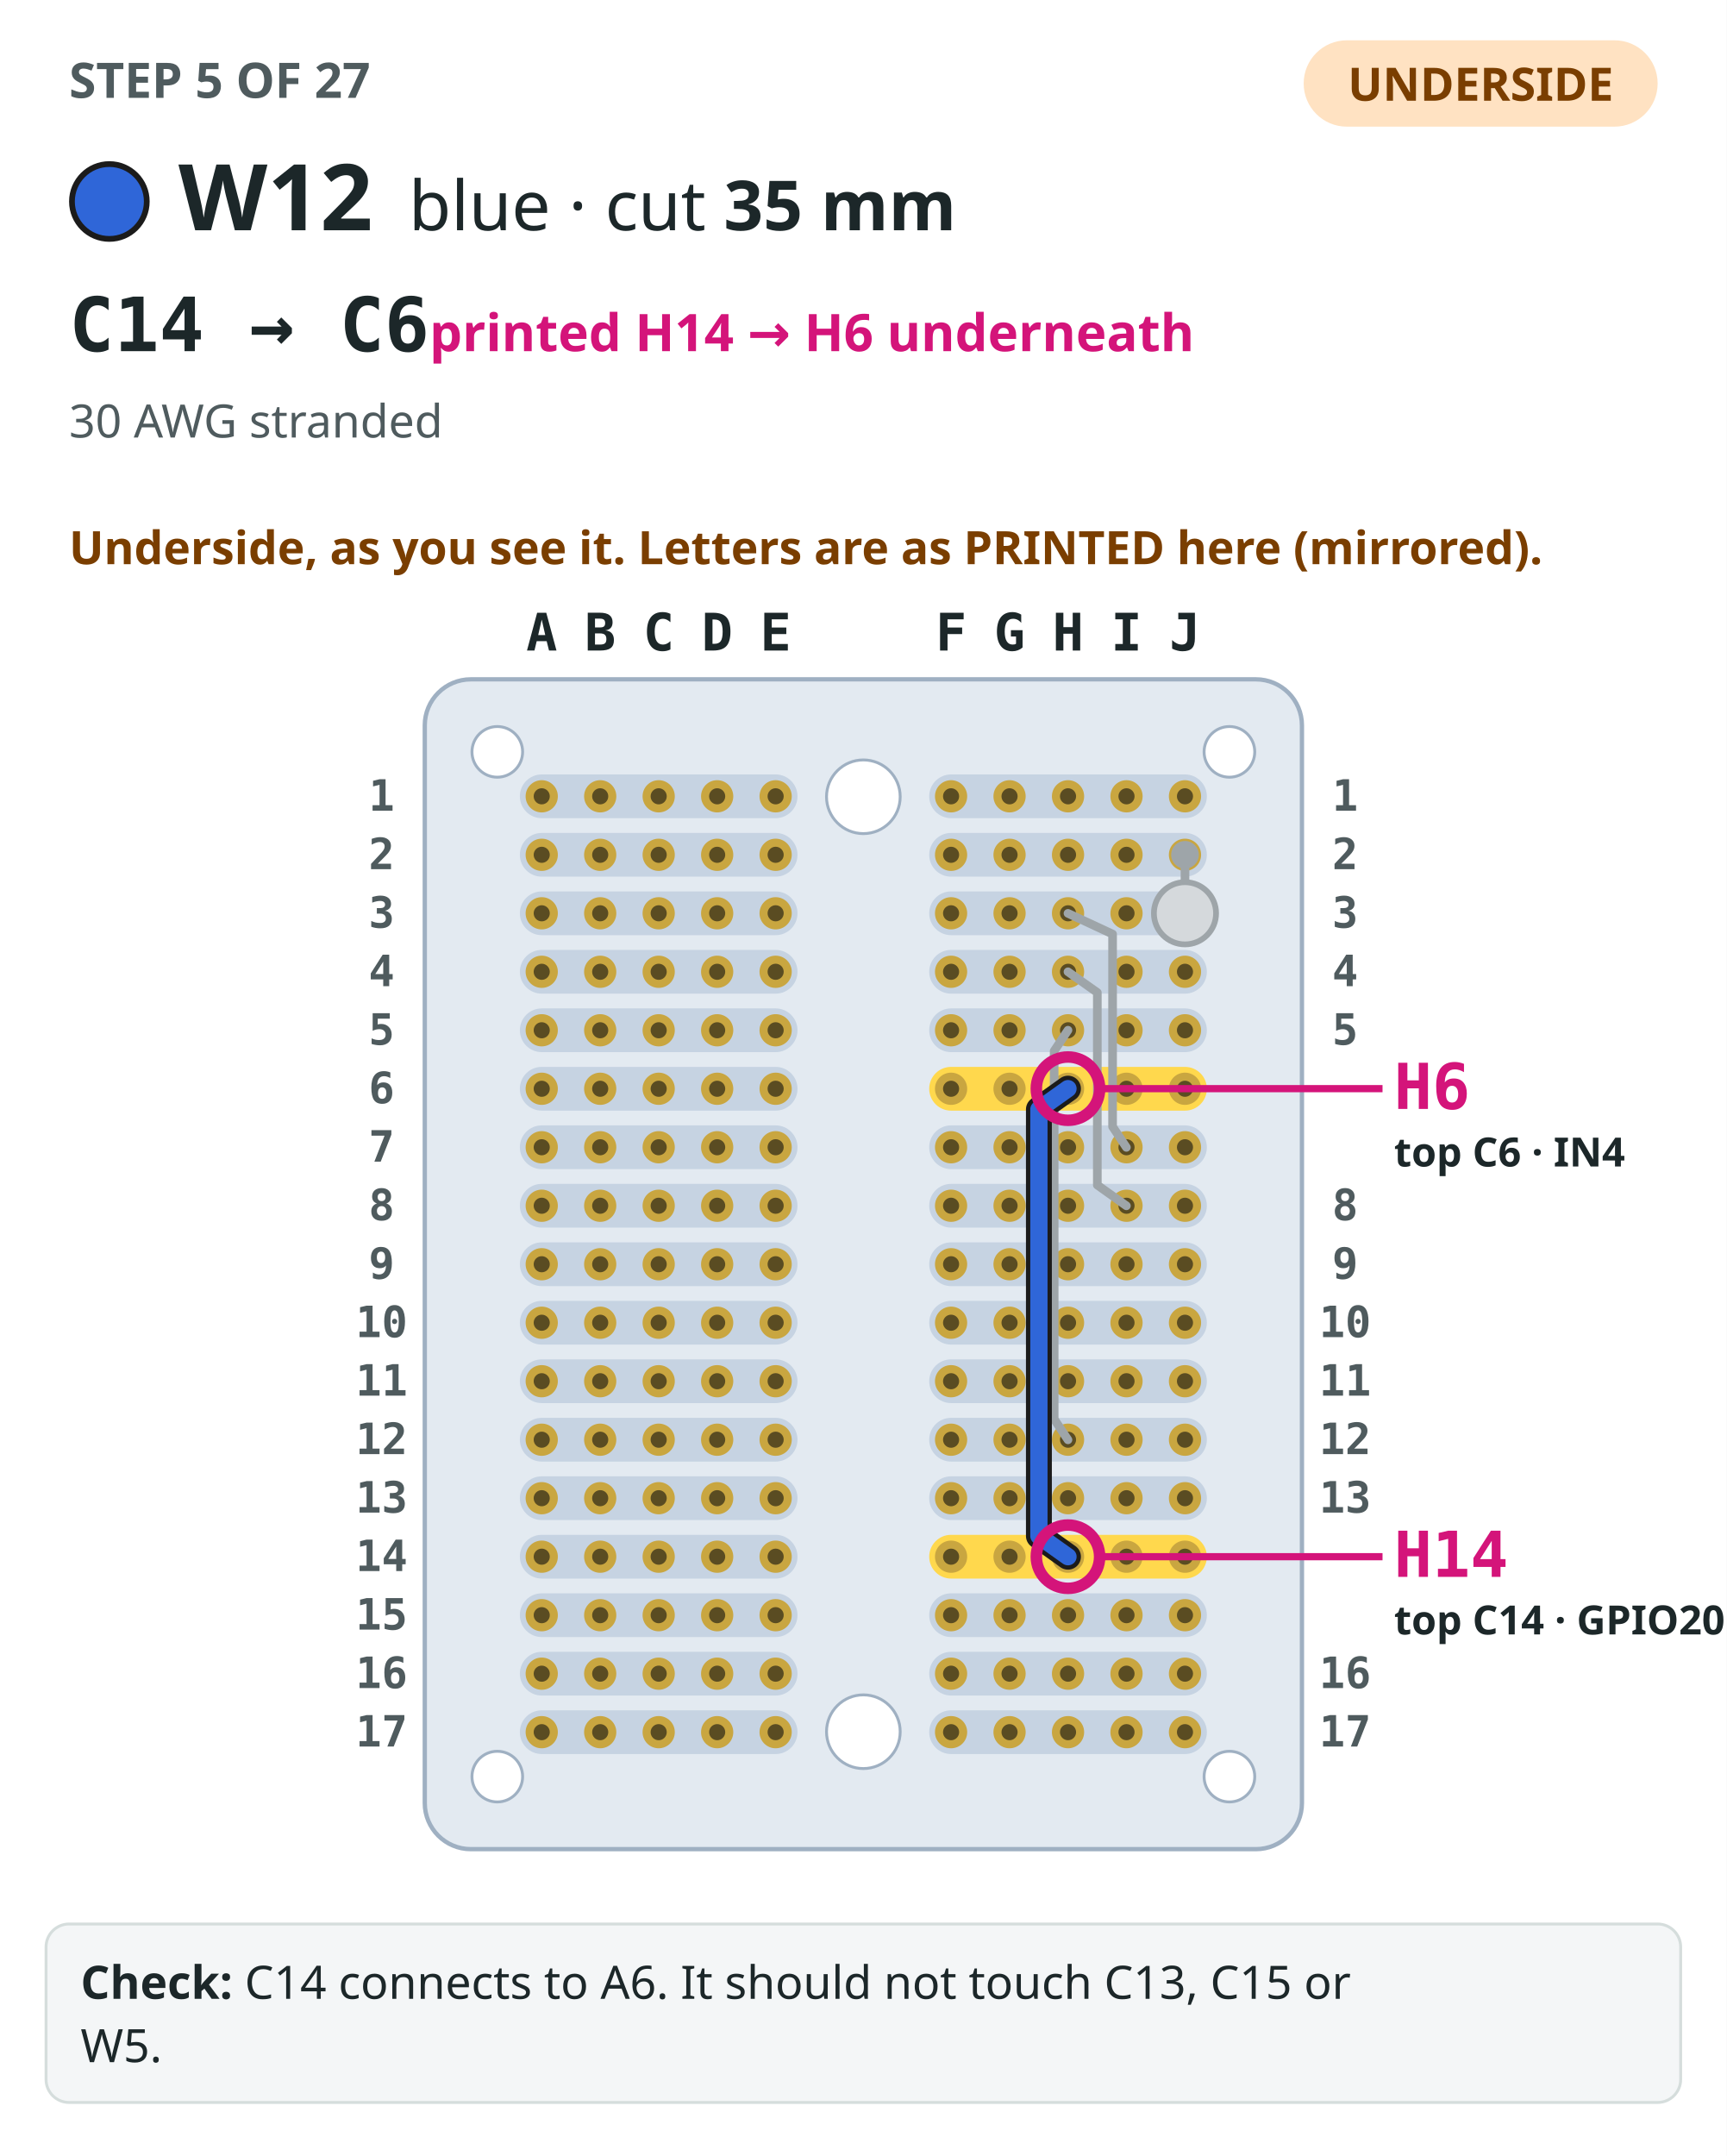
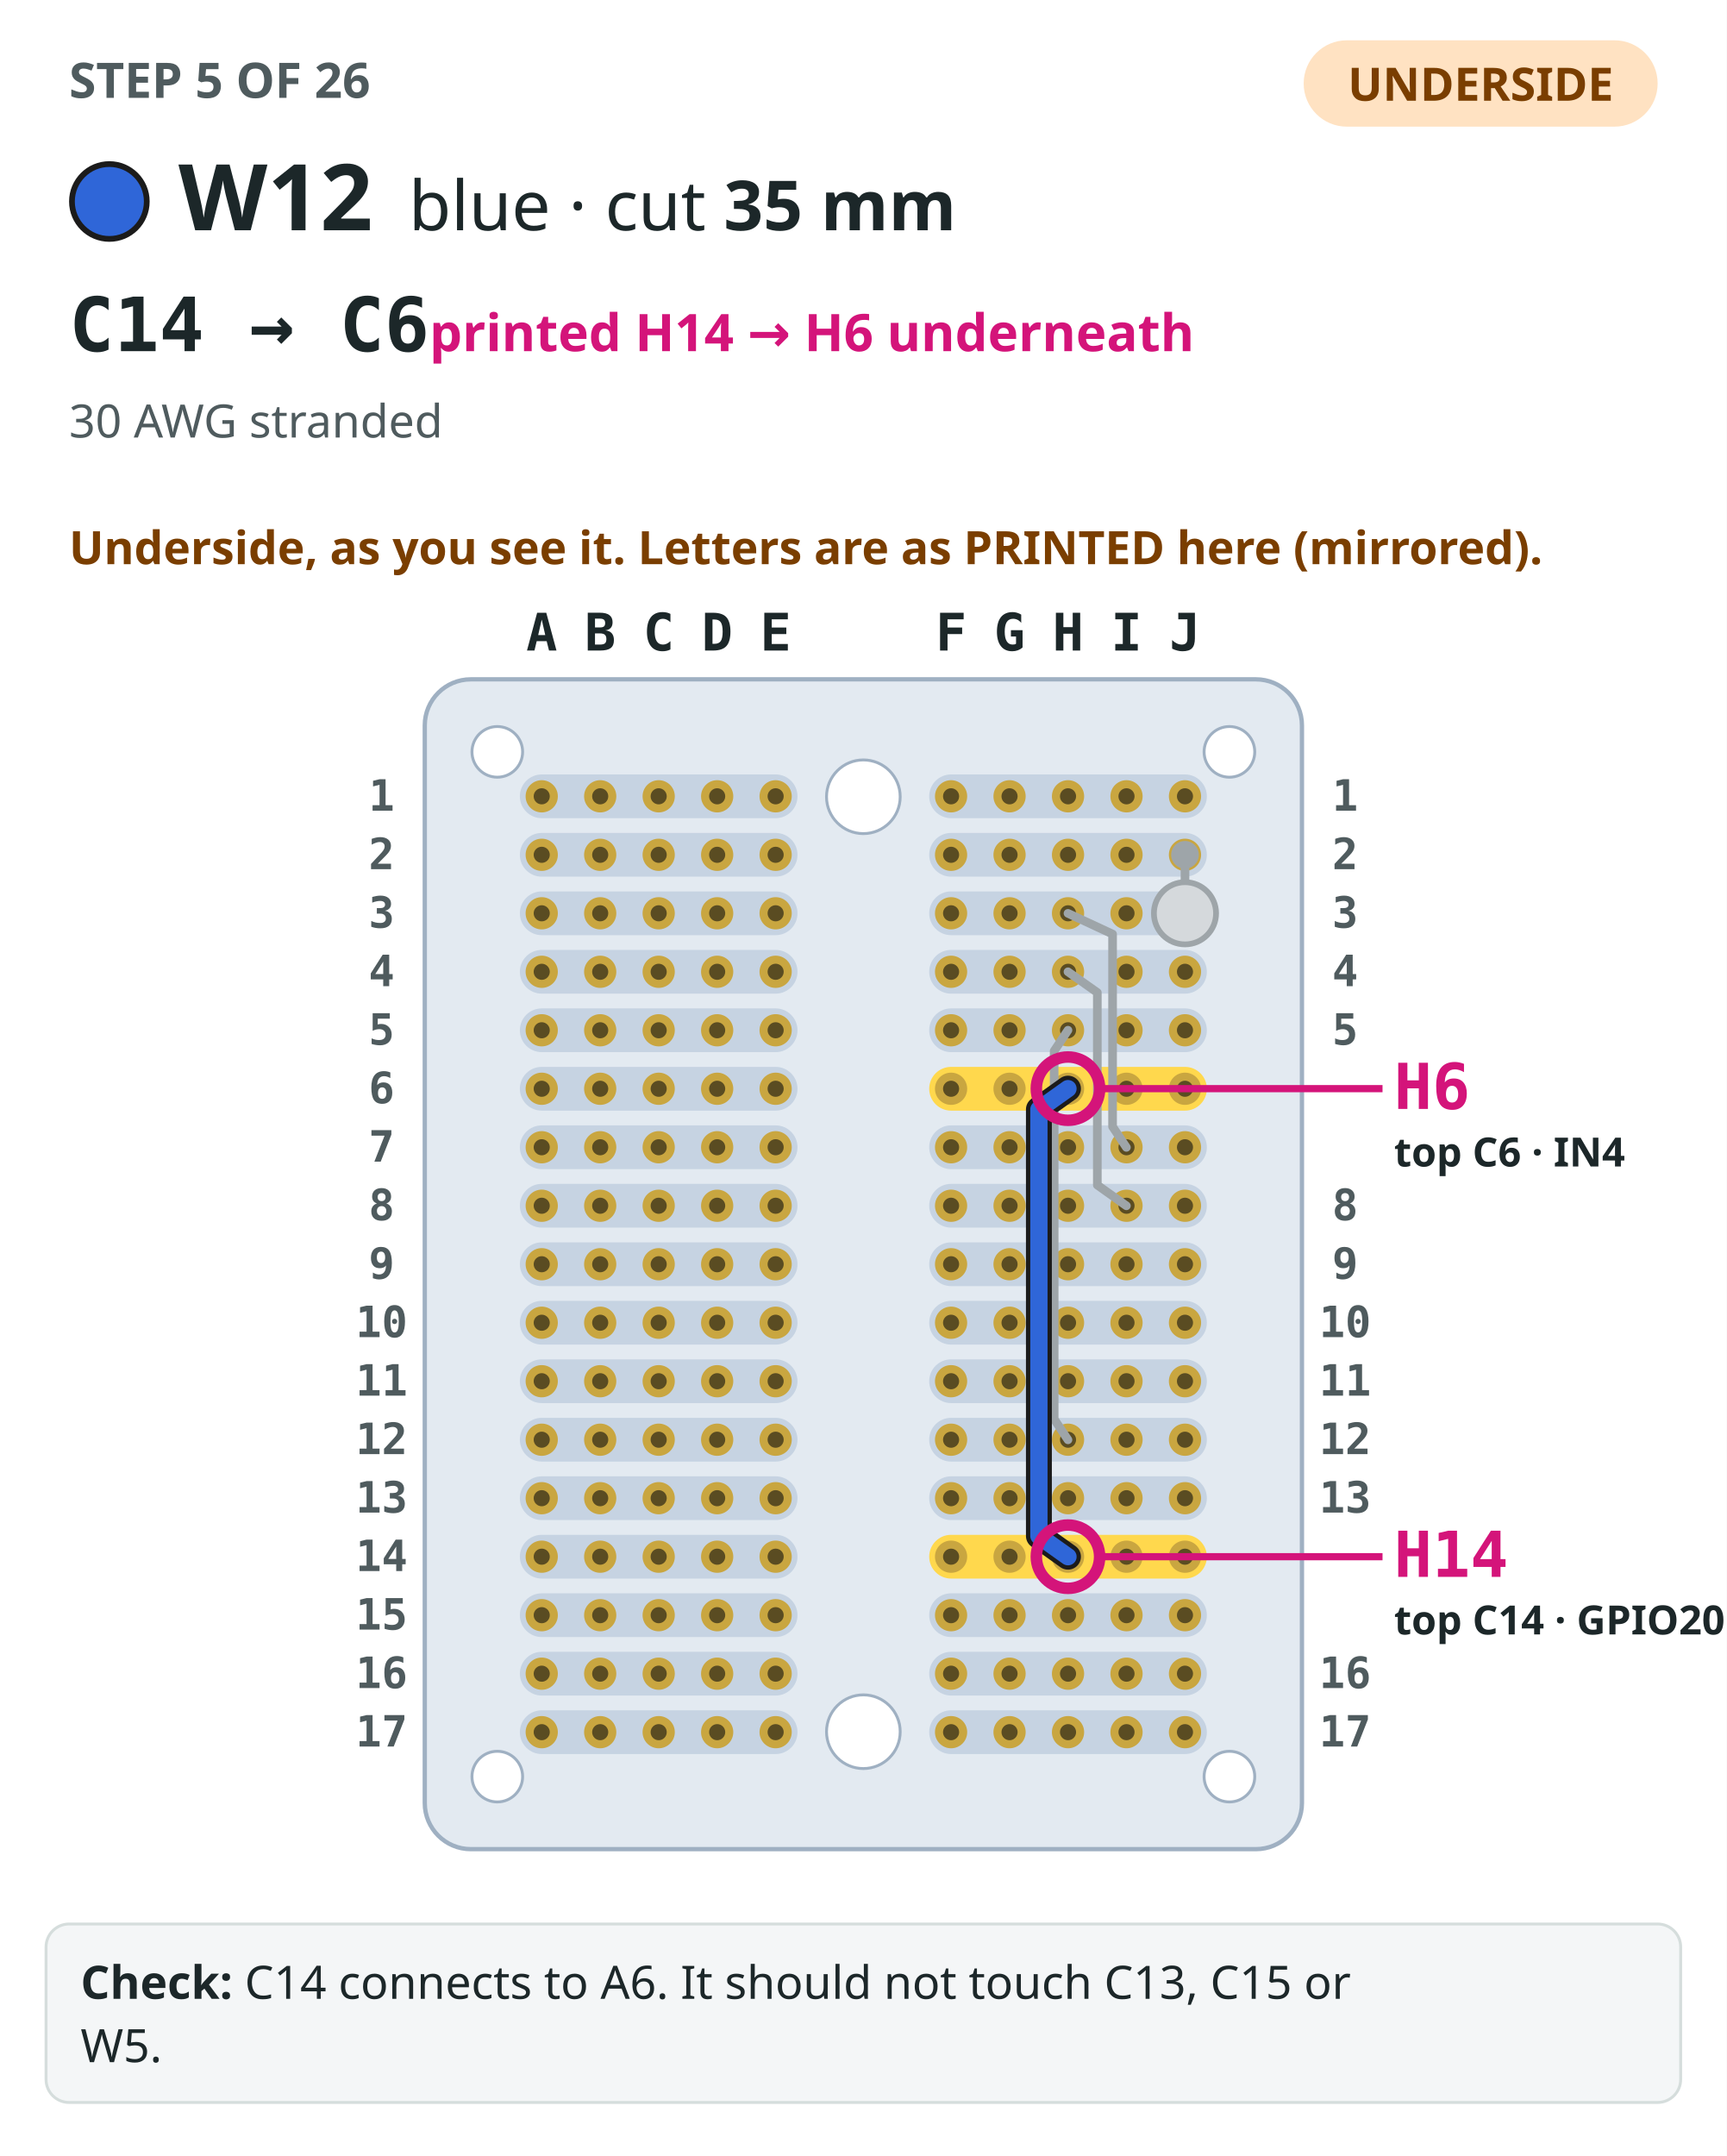
<svg xmlns="http://www.w3.org/2000/svg" viewBox="0 0 600 749" role="img" aria-label="Step 5: The perfboard seen from the underside, as you see it turned over, its columns labelled with the mirrored letters printed there, with the 4 earlier steps drawn in grey. W12, blue, drawn bold from C14 to C6 (printed H14 and H6 on the underside), both ends circled and labelled with both names.">
  <rect width="600" height="749" fill="#ffffff" />
-   <text x="24" y="34" font-family="IBM Plex Sans,ui-sans-serif,system-ui,sans-serif" font-size="17" font-weight="700" fill="#4f5b5e">STEP 5 OF 27</text>
+   <text x="24" y="34" font-family="IBM Plex Sans,ui-sans-serif,system-ui,sans-serif" font-size="17" font-weight="700" fill="#4f5b5e">STEP 5 OF 26</text>
  <rect x="453" y="14" width="123" height="30" rx="15" fill="#ffe2c2" />
  <text x="514.5" y="35" text-anchor="middle" font-family="IBM Plex Sans,ui-sans-serif,system-ui,sans-serif" font-size="16" font-weight="700" fill="#7a3e00">UNDERSIDE</text>
  <circle cx="38" cy="70" r="13" fill="#2f66d8" stroke="#1b1b1b" stroke-width="2" />
  <text x="62" y="80" font-family="IBM Plex Sans,ui-sans-serif,system-ui,sans-serif" font-size="32" font-weight="700" fill="#1c2729">W12</text>
  <text x="142" y="80" font-family="IBM Plex Sans,ui-sans-serif,system-ui,sans-serif" font-size="24" fill="#1c2729">blue · cut <tspan font-weight="700">35 mm</tspan>
  </text>
  <text x="24" y="122" font-family="IBM Plex Mono,ui-monospace,SFMono-Regular,Menlo,monospace" font-size="26" font-weight="700" fill="#1c2729">C14 → C6<tspan font-family="IBM Plex Sans,ui-sans-serif,system-ui,sans-serif" font-size="18" font-weight="600" fill="#d4147a">  printed H14 → H6 underneath</tspan>
  </text>
  <text x="24" y="152" font-family="IBM Plex Sans,ui-sans-serif,system-ui,sans-serif" font-size="16" fill="#4f5b5e">30 AWG stranded</text>
  <text x="24" y="196" font-family="IBM Plex Sans,ui-sans-serif,system-ui,sans-serif" font-size="16" font-weight="600" fill="#7a3e00">Underside, as you see it. Letters are as PRINTED here (mirrored).</text>
  <rect x="147.6" y="236" width="304.8" height="406.4" rx="16" fill="#e3eaf1" stroke="#9fb0c2" stroke-width="1.5" />
  <rect x="322.88" y="269.04" width="96.48" height="15.2" rx="7.6" fill="#c6d3e2" />
  <rect x="180.64" y="269.04" width="96.48" height="15.2" rx="7.6" fill="#c6d3e2" />
  <rect x="322.88" y="289.36" width="96.48" height="15.2" rx="7.6" fill="#c6d3e2" />
  <rect x="180.64" y="289.36" width="96.48" height="15.2" rx="7.6" fill="#c6d3e2" />
  <rect x="322.88" y="309.68" width="96.48" height="15.2" rx="7.6" fill="#c6d3e2" />
  <rect x="180.64" y="309.68" width="96.48" height="15.2" rx="7.6" fill="#c6d3e2" />
  <rect x="322.88" y="330" width="96.48" height="15.2" rx="7.6" fill="#c6d3e2" />
  <rect x="180.64" y="330" width="96.48" height="15.2" rx="7.6" fill="#c6d3e2" />
  <rect x="322.88" y="350.32" width="96.48" height="15.2" rx="7.6" fill="#c6d3e2" />
  <rect x="180.64" y="350.32" width="96.48" height="15.2" rx="7.6" fill="#c6d3e2" />
  <rect x="322.88" y="370.64" width="96.48" height="15.2" rx="7.6" fill="#ffd84d" />
  <rect x="180.64" y="370.64" width="96.48" height="15.2" rx="7.6" fill="#c6d3e2" />
  <rect x="322.88" y="390.96" width="96.48" height="15.2" rx="7.6" fill="#c6d3e2" />
  <rect x="180.64" y="390.96" width="96.48" height="15.2" rx="7.6" fill="#c6d3e2" />
  <rect x="322.88" y="411.28" width="96.48" height="15.2" rx="7.6" fill="#c6d3e2" />
  <rect x="180.64" y="411.28" width="96.48" height="15.2" rx="7.6" fill="#c6d3e2" />
  <rect x="322.88" y="431.6" width="96.48" height="15.2" rx="7.6" fill="#c6d3e2" />
  <rect x="180.64" y="431.6" width="96.48" height="15.2" rx="7.6" fill="#c6d3e2" />
  <rect x="322.88" y="451.92" width="96.48" height="15.2" rx="7.6" fill="#c6d3e2" />
  <rect x="180.64" y="451.92" width="96.48" height="15.2" rx="7.6" fill="#c6d3e2" />
  <rect x="322.88" y="472.24" width="96.48" height="15.2" rx="7.6" fill="#c6d3e2" />
  <rect x="180.64" y="472.24" width="96.48" height="15.2" rx="7.6" fill="#c6d3e2" />
  <rect x="322.88" y="492.56" width="96.48" height="15.2" rx="7.6" fill="#c6d3e2" />
  <rect x="180.64" y="492.56" width="96.48" height="15.2" rx="7.6" fill="#c6d3e2" />
  <rect x="322.88" y="512.88" width="96.48" height="15.2" rx="7.6" fill="#c6d3e2" />
  <rect x="180.64" y="512.88" width="96.48" height="15.2" rx="7.6" fill="#c6d3e2" />
  <rect x="322.88" y="533.2" width="96.48" height="15.2" rx="7.6" fill="#ffd84d" />
  <rect x="180.64" y="533.2" width="96.48" height="15.2" rx="7.6" fill="#c6d3e2" />
  <rect x="322.88" y="553.52" width="96.48" height="15.2" rx="7.6" fill="#c6d3e2" />
  <rect x="180.64" y="553.52" width="96.48" height="15.2" rx="7.6" fill="#c6d3e2" />
  <rect x="322.88" y="573.84" width="96.48" height="15.2" rx="7.6" fill="#c6d3e2" />
  <rect x="180.64" y="573.84" width="96.48" height="15.2" rx="7.6" fill="#c6d3e2" />
  <rect x="322.88" y="594.16" width="96.48" height="15.2" rx="7.6" fill="#c6d3e2" />
  <rect x="180.64" y="594.16" width="96.48" height="15.2" rx="7.6" fill="#c6d3e2" />
  <circle cx="300" cy="276.8" r="12.8" fill="#ffffff" stroke="#9fb0c2" />
  <circle cx="300" cy="601.6" r="12.8" fill="#ffffff" stroke="#9fb0c2" />
  <circle cx="427.2" cy="261.2" r="8.8" fill="#ffffff" stroke="#9fb0c2" />
  <circle cx="172.8" cy="261.2" r="8.8" fill="#ffffff" stroke="#9fb0c2" />
  <circle cx="427.2" cy="617.2" r="8.8" fill="#ffffff" stroke="#9fb0c2" />
  <circle cx="172.8" cy="617.2" r="8.8" fill="#ffffff" stroke="#9fb0c2" />
  <circle cx="411.76" cy="276.64" r="5.6" fill="#c9a640" />
  <circle cx="411.76" cy="276.64" r="2.8" fill="#5a4c22" />
  <circle cx="391.44" cy="276.64" r="5.6" fill="#c9a640" />
  <circle cx="391.44" cy="276.64" r="2.8" fill="#5a4c22" />
  <circle cx="371.12" cy="276.64" r="5.6" fill="#c9a640" />
  <circle cx="371.12" cy="276.64" r="2.8" fill="#5a4c22" />
  <circle cx="350.8" cy="276.64" r="5.6" fill="#c9a640" />
  <circle cx="350.8" cy="276.64" r="2.8" fill="#5a4c22" />
  <circle cx="330.48" cy="276.64" r="5.6" fill="#c9a640" />
  <circle cx="330.48" cy="276.64" r="2.8" fill="#5a4c22" />
  <circle cx="269.52" cy="276.64" r="5.6" fill="#c9a640" />
  <circle cx="269.52" cy="276.64" r="2.8" fill="#5a4c22" />
  <circle cx="249.2" cy="276.64" r="5.6" fill="#c9a640" />
  <circle cx="249.2" cy="276.64" r="2.8" fill="#5a4c22" />
  <circle cx="228.88" cy="276.64" r="5.6" fill="#c9a640" />
  <circle cx="228.88" cy="276.64" r="2.8" fill="#5a4c22" />
  <circle cx="208.56" cy="276.64" r="5.6" fill="#c9a640" />
  <circle cx="208.56" cy="276.64" r="2.8" fill="#5a4c22" />
  <circle cx="188.24" cy="276.64" r="5.6" fill="#c9a640" />
  <circle cx="188.24" cy="276.64" r="2.8" fill="#5a4c22" />
  <circle cx="411.76" cy="296.96" r="5.6" fill="#c9a640" />
  <circle cx="411.76" cy="296.96" r="2.8" fill="#5a4c22" />
  <circle cx="391.44" cy="296.96" r="5.6" fill="#c9a640" />
  <circle cx="391.44" cy="296.96" r="2.8" fill="#5a4c22" />
  <circle cx="371.12" cy="296.96" r="5.6" fill="#c9a640" />
  <circle cx="371.12" cy="296.96" r="2.8" fill="#5a4c22" />
  <circle cx="350.8" cy="296.96" r="5.6" fill="#c9a640" />
  <circle cx="350.8" cy="296.96" r="2.8" fill="#5a4c22" />
  <circle cx="330.48" cy="296.96" r="5.6" fill="#c9a640" />
  <circle cx="330.48" cy="296.96" r="2.8" fill="#5a4c22" />
  <circle cx="269.52" cy="296.96" r="5.6" fill="#c9a640" />
  <circle cx="269.52" cy="296.96" r="2.8" fill="#5a4c22" />
  <circle cx="249.2" cy="296.96" r="5.6" fill="#c9a640" />
  <circle cx="249.2" cy="296.96" r="2.8" fill="#5a4c22" />
  <circle cx="228.88" cy="296.96" r="5.6" fill="#c9a640" />
  <circle cx="228.88" cy="296.96" r="2.8" fill="#5a4c22" />
  <circle cx="208.56" cy="296.96" r="5.6" fill="#c9a640" />
  <circle cx="208.56" cy="296.96" r="2.8" fill="#5a4c22" />
  <circle cx="188.24" cy="296.96" r="5.6" fill="#c9a640" />
  <circle cx="188.24" cy="296.96" r="2.8" fill="#5a4c22" />
  <circle cx="411.76" cy="317.28" r="5.6" fill="#c9a640" />
  <circle cx="411.76" cy="317.28" r="2.8" fill="#5a4c22" />
  <circle cx="391.44" cy="317.28" r="5.6" fill="#c9a640" />
  <circle cx="391.44" cy="317.28" r="2.8" fill="#5a4c22" />
  <circle cx="371.12" cy="317.28" r="5.6" fill="#c9a640" />
  <circle cx="371.12" cy="317.28" r="2.8" fill="#5a4c22" />
  <circle cx="350.8" cy="317.28" r="5.6" fill="#c9a640" />
  <circle cx="350.8" cy="317.28" r="2.8" fill="#5a4c22" />
  <circle cx="330.48" cy="317.28" r="5.6" fill="#c9a640" />
  <circle cx="330.48" cy="317.28" r="2.8" fill="#5a4c22" />
  <circle cx="269.52" cy="317.28" r="5.6" fill="#c9a640" />
  <circle cx="269.52" cy="317.28" r="2.8" fill="#5a4c22" />
  <circle cx="249.2" cy="317.28" r="5.6" fill="#c9a640" />
  <circle cx="249.2" cy="317.28" r="2.8" fill="#5a4c22" />
  <circle cx="228.88" cy="317.28" r="5.6" fill="#c9a640" />
  <circle cx="228.88" cy="317.28" r="2.8" fill="#5a4c22" />
  <circle cx="208.56" cy="317.28" r="5.6" fill="#c9a640" />
  <circle cx="208.56" cy="317.28" r="2.8" fill="#5a4c22" />
  <circle cx="188.24" cy="317.28" r="5.6" fill="#c9a640" />
  <circle cx="188.24" cy="317.28" r="2.8" fill="#5a4c22" />
  <circle cx="411.76" cy="337.6" r="5.6" fill="#c9a640" />
  <circle cx="411.76" cy="337.6" r="2.8" fill="#5a4c22" />
  <circle cx="391.44" cy="337.6" r="5.6" fill="#c9a640" />
  <circle cx="391.44" cy="337.6" r="2.8" fill="#5a4c22" />
  <circle cx="371.12" cy="337.6" r="5.6" fill="#c9a640" />
  <circle cx="371.12" cy="337.6" r="2.8" fill="#5a4c22" />
  <circle cx="350.8" cy="337.6" r="5.6" fill="#c9a640" />
  <circle cx="350.8" cy="337.6" r="2.8" fill="#5a4c22" />
  <circle cx="330.48" cy="337.6" r="5.6" fill="#c9a640" />
  <circle cx="330.48" cy="337.6" r="2.8" fill="#5a4c22" />
  <circle cx="269.52" cy="337.6" r="5.6" fill="#c9a640" />
  <circle cx="269.52" cy="337.6" r="2.8" fill="#5a4c22" />
  <circle cx="249.2" cy="337.6" r="5.6" fill="#c9a640" />
  <circle cx="249.2" cy="337.6" r="2.8" fill="#5a4c22" />
  <circle cx="228.88" cy="337.6" r="5.6" fill="#c9a640" />
  <circle cx="228.88" cy="337.6" r="2.8" fill="#5a4c22" />
  <circle cx="208.56" cy="337.6" r="5.6" fill="#c9a640" />
  <circle cx="208.56" cy="337.6" r="2.8" fill="#5a4c22" />
  <circle cx="188.24" cy="337.6" r="5.6" fill="#c9a640" />
  <circle cx="188.24" cy="337.6" r="2.8" fill="#5a4c22" />
  <circle cx="411.76" cy="357.92" r="5.6" fill="#c9a640" />
  <circle cx="411.76" cy="357.92" r="2.8" fill="#5a4c22" />
  <circle cx="391.44" cy="357.92" r="5.6" fill="#c9a640" />
  <circle cx="391.44" cy="357.92" r="2.8" fill="#5a4c22" />
  <circle cx="371.12" cy="357.92" r="5.6" fill="#c9a640" />
  <circle cx="371.12" cy="357.92" r="2.8" fill="#5a4c22" />
  <circle cx="350.8" cy="357.92" r="5.6" fill="#c9a640" />
  <circle cx="350.8" cy="357.92" r="2.8" fill="#5a4c22" />
  <circle cx="330.48" cy="357.92" r="5.6" fill="#c9a640" />
  <circle cx="330.48" cy="357.92" r="2.8" fill="#5a4c22" />
  <circle cx="269.52" cy="357.92" r="5.6" fill="#c9a640" />
  <circle cx="269.52" cy="357.92" r="2.8" fill="#5a4c22" />
  <circle cx="249.2" cy="357.92" r="5.6" fill="#c9a640" />
  <circle cx="249.2" cy="357.92" r="2.8" fill="#5a4c22" />
  <circle cx="228.88" cy="357.92" r="5.6" fill="#c9a640" />
  <circle cx="228.88" cy="357.92" r="2.8" fill="#5a4c22" />
  <circle cx="208.56" cy="357.92" r="5.6" fill="#c9a640" />
  <circle cx="208.56" cy="357.92" r="2.8" fill="#5a4c22" />
  <circle cx="188.24" cy="357.92" r="5.6" fill="#c9a640" />
  <circle cx="188.24" cy="357.92" r="2.8" fill="#5a4c22" />
  <circle cx="411.76" cy="378.24" r="5.6" fill="#c9a640" />
  <circle cx="411.76" cy="378.24" r="2.8" fill="#5a4c22" />
  <circle cx="391.44" cy="378.24" r="5.6" fill="#c9a640" />
  <circle cx="391.44" cy="378.24" r="2.8" fill="#5a4c22" />
  <circle cx="371.12" cy="378.24" r="5.6" fill="#c9a640" />
  <circle cx="371.12" cy="378.24" r="2.8" fill="#5a4c22" />
  <circle cx="350.8" cy="378.24" r="5.6" fill="#c9a640" />
  <circle cx="350.8" cy="378.24" r="2.8" fill="#5a4c22" />
  <circle cx="330.48" cy="378.24" r="5.6" fill="#c9a640" />
  <circle cx="330.48" cy="378.24" r="2.8" fill="#5a4c22" />
  <circle cx="269.52" cy="378.24" r="5.6" fill="#c9a640" />
  <circle cx="269.52" cy="378.24" r="2.8" fill="#5a4c22" />
  <circle cx="249.2" cy="378.24" r="5.6" fill="#c9a640" />
  <circle cx="249.2" cy="378.24" r="2.8" fill="#5a4c22" />
  <circle cx="228.88" cy="378.24" r="5.6" fill="#c9a640" />
  <circle cx="228.88" cy="378.24" r="2.8" fill="#5a4c22" />
  <circle cx="208.56" cy="378.24" r="5.6" fill="#c9a640" />
  <circle cx="208.56" cy="378.24" r="2.8" fill="#5a4c22" />
  <circle cx="188.24" cy="378.24" r="5.6" fill="#c9a640" />
  <circle cx="188.24" cy="378.24" r="2.8" fill="#5a4c22" />
  <circle cx="411.76" cy="398.56" r="5.6" fill="#c9a640" />
  <circle cx="411.76" cy="398.56" r="2.8" fill="#5a4c22" />
  <circle cx="391.44" cy="398.56" r="5.6" fill="#c9a640" />
  <circle cx="391.44" cy="398.56" r="2.8" fill="#5a4c22" />
  <circle cx="371.12" cy="398.56" r="5.6" fill="#c9a640" />
  <circle cx="371.12" cy="398.56" r="2.8" fill="#5a4c22" />
  <circle cx="350.8" cy="398.56" r="5.6" fill="#c9a640" />
  <circle cx="350.8" cy="398.56" r="2.8" fill="#5a4c22" />
  <circle cx="330.48" cy="398.56" r="5.6" fill="#c9a640" />
  <circle cx="330.48" cy="398.56" r="2.8" fill="#5a4c22" />
  <circle cx="269.52" cy="398.56" r="5.6" fill="#c9a640" />
  <circle cx="269.52" cy="398.56" r="2.8" fill="#5a4c22" />
  <circle cx="249.2" cy="398.56" r="5.6" fill="#c9a640" />
  <circle cx="249.2" cy="398.56" r="2.8" fill="#5a4c22" />
  <circle cx="228.88" cy="398.56" r="5.6" fill="#c9a640" />
  <circle cx="228.88" cy="398.56" r="2.8" fill="#5a4c22" />
  <circle cx="208.56" cy="398.56" r="5.6" fill="#c9a640" />
  <circle cx="208.56" cy="398.56" r="2.8" fill="#5a4c22" />
  <circle cx="188.24" cy="398.56" r="5.6" fill="#c9a640" />
  <circle cx="188.24" cy="398.56" r="2.8" fill="#5a4c22" />
  <circle cx="411.76" cy="418.88" r="5.6" fill="#c9a640" />
  <circle cx="411.76" cy="418.88" r="2.8" fill="#5a4c22" />
  <circle cx="391.44" cy="418.88" r="5.6" fill="#c9a640" />
  <circle cx="391.44" cy="418.88" r="2.8" fill="#5a4c22" />
  <circle cx="371.12" cy="418.88" r="5.6" fill="#c9a640" />
  <circle cx="371.12" cy="418.88" r="2.8" fill="#5a4c22" />
  <circle cx="350.8" cy="418.88" r="5.6" fill="#c9a640" />
  <circle cx="350.8" cy="418.88" r="2.8" fill="#5a4c22" />
  <circle cx="330.48" cy="418.88" r="5.6" fill="#c9a640" />
  <circle cx="330.48" cy="418.88" r="2.8" fill="#5a4c22" />
  <circle cx="269.52" cy="418.88" r="5.6" fill="#c9a640" />
  <circle cx="269.52" cy="418.88" r="2.8" fill="#5a4c22" />
  <circle cx="249.2" cy="418.88" r="5.6" fill="#c9a640" />
  <circle cx="249.2" cy="418.88" r="2.8" fill="#5a4c22" />
  <circle cx="228.88" cy="418.88" r="5.6" fill="#c9a640" />
  <circle cx="228.88" cy="418.88" r="2.8" fill="#5a4c22" />
  <circle cx="208.56" cy="418.88" r="5.6" fill="#c9a640" />
  <circle cx="208.56" cy="418.88" r="2.8" fill="#5a4c22" />
  <circle cx="188.24" cy="418.88" r="5.6" fill="#c9a640" />
  <circle cx="188.24" cy="418.88" r="2.8" fill="#5a4c22" />
  <circle cx="411.76" cy="439.2" r="5.6" fill="#c9a640" />
  <circle cx="411.76" cy="439.2" r="2.8" fill="#5a4c22" />
  <circle cx="391.44" cy="439.2" r="5.6" fill="#c9a640" />
  <circle cx="391.44" cy="439.2" r="2.8" fill="#5a4c22" />
  <circle cx="371.12" cy="439.2" r="5.6" fill="#c9a640" />
  <circle cx="371.12" cy="439.2" r="2.8" fill="#5a4c22" />
  <circle cx="350.8" cy="439.2" r="5.6" fill="#c9a640" />
  <circle cx="350.8" cy="439.2" r="2.8" fill="#5a4c22" />
  <circle cx="330.48" cy="439.2" r="5.6" fill="#c9a640" />
  <circle cx="330.48" cy="439.2" r="2.8" fill="#5a4c22" />
  <circle cx="269.52" cy="439.2" r="5.6" fill="#c9a640" />
  <circle cx="269.52" cy="439.2" r="2.8" fill="#5a4c22" />
  <circle cx="249.2" cy="439.2" r="5.6" fill="#c9a640" />
  <circle cx="249.2" cy="439.2" r="2.8" fill="#5a4c22" />
  <circle cx="228.88" cy="439.2" r="5.6" fill="#c9a640" />
  <circle cx="228.88" cy="439.2" r="2.8" fill="#5a4c22" />
  <circle cx="208.56" cy="439.2" r="5.6" fill="#c9a640" />
  <circle cx="208.56" cy="439.2" r="2.8" fill="#5a4c22" />
  <circle cx="188.24" cy="439.2" r="5.6" fill="#c9a640" />
  <circle cx="188.24" cy="439.2" r="2.8" fill="#5a4c22" />
  <circle cx="411.76" cy="459.52" r="5.6" fill="#c9a640" />
  <circle cx="411.76" cy="459.52" r="2.8" fill="#5a4c22" />
  <circle cx="391.44" cy="459.52" r="5.6" fill="#c9a640" />
  <circle cx="391.44" cy="459.52" r="2.8" fill="#5a4c22" />
  <circle cx="371.12" cy="459.52" r="5.6" fill="#c9a640" />
  <circle cx="371.12" cy="459.52" r="2.8" fill="#5a4c22" />
  <circle cx="350.8" cy="459.52" r="5.6" fill="#c9a640" />
  <circle cx="350.8" cy="459.52" r="2.8" fill="#5a4c22" />
  <circle cx="330.48" cy="459.52" r="5.6" fill="#c9a640" />
  <circle cx="330.48" cy="459.52" r="2.8" fill="#5a4c22" />
  <circle cx="269.52" cy="459.52" r="5.6" fill="#c9a640" />
  <circle cx="269.52" cy="459.52" r="2.8" fill="#5a4c22" />
  <circle cx="249.2" cy="459.52" r="5.6" fill="#c9a640" />
  <circle cx="249.2" cy="459.52" r="2.8" fill="#5a4c22" />
  <circle cx="228.88" cy="459.52" r="5.6" fill="#c9a640" />
  <circle cx="228.88" cy="459.52" r="2.8" fill="#5a4c22" />
  <circle cx="208.56" cy="459.52" r="5.6" fill="#c9a640" />
  <circle cx="208.56" cy="459.52" r="2.8" fill="#5a4c22" />
  <circle cx="188.24" cy="459.52" r="5.6" fill="#c9a640" />
  <circle cx="188.24" cy="459.52" r="2.8" fill="#5a4c22" />
  <circle cx="411.76" cy="479.84" r="5.6" fill="#c9a640" />
  <circle cx="411.76" cy="479.84" r="2.8" fill="#5a4c22" />
  <circle cx="391.44" cy="479.84" r="5.6" fill="#c9a640" />
  <circle cx="391.44" cy="479.84" r="2.8" fill="#5a4c22" />
  <circle cx="371.12" cy="479.84" r="5.6" fill="#c9a640" />
  <circle cx="371.12" cy="479.84" r="2.8" fill="#5a4c22" />
  <circle cx="350.8" cy="479.84" r="5.6" fill="#c9a640" />
  <circle cx="350.8" cy="479.84" r="2.8" fill="#5a4c22" />
  <circle cx="330.48" cy="479.84" r="5.6" fill="#c9a640" />
  <circle cx="330.48" cy="479.84" r="2.8" fill="#5a4c22" />
  <circle cx="269.52" cy="479.84" r="5.6" fill="#c9a640" />
  <circle cx="269.52" cy="479.84" r="2.8" fill="#5a4c22" />
  <circle cx="249.2" cy="479.84" r="5.6" fill="#c9a640" />
  <circle cx="249.2" cy="479.84" r="2.8" fill="#5a4c22" />
  <circle cx="228.88" cy="479.84" r="5.6" fill="#c9a640" />
  <circle cx="228.88" cy="479.84" r="2.8" fill="#5a4c22" />
  <circle cx="208.56" cy="479.84" r="5.6" fill="#c9a640" />
  <circle cx="208.56" cy="479.84" r="2.8" fill="#5a4c22" />
  <circle cx="188.24" cy="479.84" r="5.6" fill="#c9a640" />
  <circle cx="188.24" cy="479.84" r="2.8" fill="#5a4c22" />
  <circle cx="411.76" cy="500.16" r="5.6" fill="#c9a640" />
  <circle cx="411.76" cy="500.16" r="2.8" fill="#5a4c22" />
  <circle cx="391.44" cy="500.16" r="5.6" fill="#c9a640" />
  <circle cx="391.44" cy="500.16" r="2.8" fill="#5a4c22" />
  <circle cx="371.12" cy="500.16" r="5.6" fill="#c9a640" />
  <circle cx="371.12" cy="500.16" r="2.8" fill="#5a4c22" />
  <circle cx="350.8" cy="500.16" r="5.6" fill="#c9a640" />
  <circle cx="350.8" cy="500.16" r="2.8" fill="#5a4c22" />
  <circle cx="330.48" cy="500.16" r="5.6" fill="#c9a640" />
  <circle cx="330.48" cy="500.16" r="2.8" fill="#5a4c22" />
  <circle cx="269.52" cy="500.16" r="5.6" fill="#c9a640" />
  <circle cx="269.52" cy="500.16" r="2.8" fill="#5a4c22" />
  <circle cx="249.2" cy="500.16" r="5.6" fill="#c9a640" />
  <circle cx="249.2" cy="500.16" r="2.8" fill="#5a4c22" />
  <circle cx="228.88" cy="500.16" r="5.6" fill="#c9a640" />
  <circle cx="228.88" cy="500.16" r="2.8" fill="#5a4c22" />
  <circle cx="208.56" cy="500.16" r="5.6" fill="#c9a640" />
  <circle cx="208.56" cy="500.16" r="2.8" fill="#5a4c22" />
  <circle cx="188.24" cy="500.16" r="5.6" fill="#c9a640" />
  <circle cx="188.24" cy="500.16" r="2.8" fill="#5a4c22" />
  <circle cx="411.76" cy="520.48" r="5.6" fill="#c9a640" />
  <circle cx="411.76" cy="520.48" r="2.8" fill="#5a4c22" />
  <circle cx="391.44" cy="520.48" r="5.6" fill="#c9a640" />
  <circle cx="391.44" cy="520.48" r="2.8" fill="#5a4c22" />
  <circle cx="371.12" cy="520.48" r="5.6" fill="#c9a640" />
  <circle cx="371.12" cy="520.48" r="2.8" fill="#5a4c22" />
  <circle cx="350.8" cy="520.48" r="5.6" fill="#c9a640" />
  <circle cx="350.8" cy="520.48" r="2.8" fill="#5a4c22" />
  <circle cx="330.48" cy="520.48" r="5.6" fill="#c9a640" />
  <circle cx="330.48" cy="520.48" r="2.8" fill="#5a4c22" />
  <circle cx="269.52" cy="520.48" r="5.6" fill="#c9a640" />
  <circle cx="269.52" cy="520.48" r="2.8" fill="#5a4c22" />
  <circle cx="249.2" cy="520.48" r="5.6" fill="#c9a640" />
  <circle cx="249.2" cy="520.48" r="2.8" fill="#5a4c22" />
  <circle cx="228.88" cy="520.48" r="5.6" fill="#c9a640" />
  <circle cx="228.88" cy="520.48" r="2.8" fill="#5a4c22" />
  <circle cx="208.56" cy="520.48" r="5.6" fill="#c9a640" />
  <circle cx="208.56" cy="520.48" r="2.8" fill="#5a4c22" />
  <circle cx="188.24" cy="520.48" r="5.6" fill="#c9a640" />
  <circle cx="188.24" cy="520.48" r="2.8" fill="#5a4c22" />
  <circle cx="411.76" cy="540.8" r="5.6" fill="#c9a640" />
  <circle cx="411.76" cy="540.8" r="2.8" fill="#5a4c22" />
  <circle cx="391.44" cy="540.8" r="5.6" fill="#c9a640" />
  <circle cx="391.44" cy="540.8" r="2.8" fill="#5a4c22" />
  <circle cx="371.12" cy="540.8" r="5.6" fill="#c9a640" />
  <circle cx="371.12" cy="540.8" r="2.8" fill="#5a4c22" />
  <circle cx="350.8" cy="540.8" r="5.6" fill="#c9a640" />
  <circle cx="350.8" cy="540.8" r="2.8" fill="#5a4c22" />
  <circle cx="330.48" cy="540.8" r="5.6" fill="#c9a640" />
  <circle cx="330.48" cy="540.8" r="2.8" fill="#5a4c22" />
  <circle cx="269.52" cy="540.8" r="5.6" fill="#c9a640" />
  <circle cx="269.52" cy="540.8" r="2.8" fill="#5a4c22" />
  <circle cx="249.2" cy="540.8" r="5.6" fill="#c9a640" />
  <circle cx="249.2" cy="540.8" r="2.8" fill="#5a4c22" />
  <circle cx="228.88" cy="540.8" r="5.6" fill="#c9a640" />
  <circle cx="228.88" cy="540.8" r="2.8" fill="#5a4c22" />
  <circle cx="208.56" cy="540.8" r="5.6" fill="#c9a640" />
  <circle cx="208.56" cy="540.8" r="2.8" fill="#5a4c22" />
  <circle cx="188.24" cy="540.8" r="5.6" fill="#c9a640" />
  <circle cx="188.24" cy="540.8" r="2.8" fill="#5a4c22" />
  <circle cx="411.76" cy="561.12" r="5.6" fill="#c9a640" />
  <circle cx="411.76" cy="561.12" r="2.8" fill="#5a4c22" />
  <circle cx="391.44" cy="561.12" r="5.6" fill="#c9a640" />
  <circle cx="391.44" cy="561.12" r="2.8" fill="#5a4c22" />
  <circle cx="371.12" cy="561.12" r="5.6" fill="#c9a640" />
  <circle cx="371.12" cy="561.12" r="2.8" fill="#5a4c22" />
  <circle cx="350.8" cy="561.12" r="5.6" fill="#c9a640" />
  <circle cx="350.8" cy="561.12" r="2.8" fill="#5a4c22" />
  <circle cx="330.48" cy="561.12" r="5.6" fill="#c9a640" />
  <circle cx="330.48" cy="561.12" r="2.8" fill="#5a4c22" />
  <circle cx="269.52" cy="561.12" r="5.6" fill="#c9a640" />
  <circle cx="269.52" cy="561.12" r="2.8" fill="#5a4c22" />
  <circle cx="249.2" cy="561.12" r="5.6" fill="#c9a640" />
  <circle cx="249.2" cy="561.12" r="2.8" fill="#5a4c22" />
  <circle cx="228.88" cy="561.12" r="5.6" fill="#c9a640" />
  <circle cx="228.88" cy="561.12" r="2.8" fill="#5a4c22" />
  <circle cx="208.56" cy="561.12" r="5.6" fill="#c9a640" />
  <circle cx="208.56" cy="561.12" r="2.8" fill="#5a4c22" />
  <circle cx="188.24" cy="561.12" r="5.6" fill="#c9a640" />
  <circle cx="188.24" cy="561.12" r="2.8" fill="#5a4c22" />
  <circle cx="411.76" cy="581.44" r="5.6" fill="#c9a640" />
  <circle cx="411.76" cy="581.44" r="2.8" fill="#5a4c22" />
  <circle cx="391.44" cy="581.44" r="5.6" fill="#c9a640" />
  <circle cx="391.44" cy="581.44" r="2.8" fill="#5a4c22" />
  <circle cx="371.12" cy="581.44" r="5.6" fill="#c9a640" />
  <circle cx="371.12" cy="581.44" r="2.8" fill="#5a4c22" />
  <circle cx="350.8" cy="581.44" r="5.6" fill="#c9a640" />
  <circle cx="350.8" cy="581.44" r="2.8" fill="#5a4c22" />
  <circle cx="330.48" cy="581.44" r="5.6" fill="#c9a640" />
  <circle cx="330.48" cy="581.44" r="2.8" fill="#5a4c22" />
  <circle cx="269.52" cy="581.44" r="5.6" fill="#c9a640" />
  <circle cx="269.52" cy="581.44" r="2.8" fill="#5a4c22" />
  <circle cx="249.2" cy="581.44" r="5.6" fill="#c9a640" />
  <circle cx="249.2" cy="581.44" r="2.8" fill="#5a4c22" />
  <circle cx="228.88" cy="581.44" r="5.6" fill="#c9a640" />
  <circle cx="228.88" cy="581.44" r="2.8" fill="#5a4c22" />
  <circle cx="208.56" cy="581.44" r="5.6" fill="#c9a640" />
  <circle cx="208.56" cy="581.44" r="2.8" fill="#5a4c22" />
  <circle cx="188.24" cy="581.44" r="5.6" fill="#c9a640" />
  <circle cx="188.24" cy="581.44" r="2.8" fill="#5a4c22" />
  <circle cx="411.76" cy="601.76" r="5.6" fill="#c9a640" />
  <circle cx="411.76" cy="601.76" r="2.8" fill="#5a4c22" />
  <circle cx="391.44" cy="601.76" r="5.6" fill="#c9a640" />
  <circle cx="391.44" cy="601.76" r="2.8" fill="#5a4c22" />
  <circle cx="371.12" cy="601.76" r="5.6" fill="#c9a640" />
  <circle cx="371.12" cy="601.76" r="2.8" fill="#5a4c22" />
  <circle cx="350.8" cy="601.76" r="5.6" fill="#c9a640" />
  <circle cx="350.8" cy="601.76" r="2.8" fill="#5a4c22" />
  <circle cx="330.48" cy="601.76" r="5.6" fill="#c9a640" />
  <circle cx="330.48" cy="601.76" r="2.8" fill="#5a4c22" />
  <circle cx="269.52" cy="601.76" r="5.6" fill="#c9a640" />
  <circle cx="269.52" cy="601.76" r="2.8" fill="#5a4c22" />
  <circle cx="249.2" cy="601.76" r="5.6" fill="#c9a640" />
  <circle cx="249.2" cy="601.76" r="2.8" fill="#5a4c22" />
  <circle cx="228.88" cy="601.76" r="5.6" fill="#c9a640" />
  <circle cx="228.88" cy="601.76" r="2.8" fill="#5a4c22" />
  <circle cx="208.56" cy="601.76" r="5.6" fill="#c9a640" />
  <circle cx="208.56" cy="601.76" r="2.8" fill="#5a4c22" />
  <circle cx="188.24" cy="601.76" r="5.6" fill="#c9a640" />
  <circle cx="188.24" cy="601.76" r="2.8" fill="#5a4c22" />
  <line x1="411.76" y1="317.28" x2="411.76" y2="296.96" stroke="#9ea5a9" stroke-width="3" />
  <circle cx="411.76" cy="317.28" r="10.8" fill="#d5d9dc" stroke="#9ea5a9" stroke-width="2" />
  <circle cx="411.76" cy="296.96" r="4.8" fill="#9ea5a9" />
  <polyline points="391.4,398.6 386.6,391.4 386.6,324.5 371.1,317.3" fill="none" stroke="#9ea5a9" stroke-width="3" stroke-linecap="round" stroke-linejoin="round" />
  <polyline points="391.4,418.9 381.3,411.7 381.3,344.8 371.1,337.6" fill="none" stroke="#9ea5a9" stroke-width="3" stroke-linecap="round" stroke-linejoin="round" />
  <polyline points="371.1,500.2 366.3,493.0 366.3,365.1 371.1,357.9" fill="none" stroke="#9ea5a9" stroke-width="3" stroke-linecap="round" stroke-linejoin="round" />
  <text x="411.76" y="226" text-anchor="middle" font-family="IBM Plex Mono,ui-monospace,SFMono-Regular,Menlo,monospace" font-size="18" font-weight="700" fill="#1c2729">J</text>
  <text x="391.44" y="226" text-anchor="middle" font-family="IBM Plex Mono,ui-monospace,SFMono-Regular,Menlo,monospace" font-size="18" font-weight="700" fill="#1c2729">I</text>
  <text x="371.12" y="226" text-anchor="middle" font-family="IBM Plex Mono,ui-monospace,SFMono-Regular,Menlo,monospace" font-size="18" font-weight="700" fill="#1c2729">H</text>
  <text x="350.8" y="226" text-anchor="middle" font-family="IBM Plex Mono,ui-monospace,SFMono-Regular,Menlo,monospace" font-size="18" font-weight="700" fill="#1c2729">G</text>
  <text x="330.48" y="226" text-anchor="middle" font-family="IBM Plex Mono,ui-monospace,SFMono-Regular,Menlo,monospace" font-size="18" font-weight="700" fill="#1c2729">F</text>
  <text x="269.52" y="226" text-anchor="middle" font-family="IBM Plex Mono,ui-monospace,SFMono-Regular,Menlo,monospace" font-size="18" font-weight="700" fill="#1c2729">E</text>
  <text x="249.2" y="226" text-anchor="middle" font-family="IBM Plex Mono,ui-monospace,SFMono-Regular,Menlo,monospace" font-size="18" font-weight="700" fill="#1c2729">D</text>
  <text x="228.88" y="226" text-anchor="middle" font-family="IBM Plex Mono,ui-monospace,SFMono-Regular,Menlo,monospace" font-size="18" font-weight="700" fill="#1c2729">C</text>
  <text x="208.56" y="226" text-anchor="middle" font-family="IBM Plex Mono,ui-monospace,SFMono-Regular,Menlo,monospace" font-size="18" font-weight="700" fill="#1c2729">B</text>
  <text x="188.24" y="226" text-anchor="middle" font-family="IBM Plex Mono,ui-monospace,SFMono-Regular,Menlo,monospace" font-size="18" font-weight="700" fill="#1c2729">A</text>
  <text x="132.6" y="281.64" text-anchor="middle" font-family="IBM Plex Mono,ui-monospace,SFMono-Regular,Menlo,monospace" font-size="15" font-weight="700" fill="#4f5b5e">1</text>
  <text x="467.4" y="281.64" text-anchor="middle" font-family="IBM Plex Mono,ui-monospace,SFMono-Regular,Menlo,monospace" font-size="15" font-weight="700" fill="#4f5b5e">1</text>
  <text x="132.6" y="301.96" text-anchor="middle" font-family="IBM Plex Mono,ui-monospace,SFMono-Regular,Menlo,monospace" font-size="15" font-weight="700" fill="#4f5b5e">2</text>
  <text x="467.4" y="301.96" text-anchor="middle" font-family="IBM Plex Mono,ui-monospace,SFMono-Regular,Menlo,monospace" font-size="15" font-weight="700" fill="#4f5b5e">2</text>
  <text x="132.6" y="322.28" text-anchor="middle" font-family="IBM Plex Mono,ui-monospace,SFMono-Regular,Menlo,monospace" font-size="15" font-weight="700" fill="#4f5b5e">3</text>
  <text x="467.4" y="322.28" text-anchor="middle" font-family="IBM Plex Mono,ui-monospace,SFMono-Regular,Menlo,monospace" font-size="15" font-weight="700" fill="#4f5b5e">3</text>
  <text x="132.6" y="342.6" text-anchor="middle" font-family="IBM Plex Mono,ui-monospace,SFMono-Regular,Menlo,monospace" font-size="15" font-weight="700" fill="#4f5b5e">4</text>
  <text x="467.4" y="342.6" text-anchor="middle" font-family="IBM Plex Mono,ui-monospace,SFMono-Regular,Menlo,monospace" font-size="15" font-weight="700" fill="#4f5b5e">4</text>
  <text x="132.6" y="362.92" text-anchor="middle" font-family="IBM Plex Mono,ui-monospace,SFMono-Regular,Menlo,monospace" font-size="15" font-weight="700" fill="#4f5b5e">5</text>
  <text x="467.4" y="362.92" text-anchor="middle" font-family="IBM Plex Mono,ui-monospace,SFMono-Regular,Menlo,monospace" font-size="15" font-weight="700" fill="#4f5b5e">5</text>
  <text x="132.6" y="383.24" text-anchor="middle" font-family="IBM Plex Mono,ui-monospace,SFMono-Regular,Menlo,monospace" font-size="15" font-weight="700" fill="#4f5b5e">6</text>
  <text x="132.6" y="403.56" text-anchor="middle" font-family="IBM Plex Mono,ui-monospace,SFMono-Regular,Menlo,monospace" font-size="15" font-weight="700" fill="#4f5b5e">7</text>
  <text x="132.6" y="423.88" text-anchor="middle" font-family="IBM Plex Mono,ui-monospace,SFMono-Regular,Menlo,monospace" font-size="15" font-weight="700" fill="#4f5b5e">8</text>
  <text x="467.4" y="423.88" text-anchor="middle" font-family="IBM Plex Mono,ui-monospace,SFMono-Regular,Menlo,monospace" font-size="15" font-weight="700" fill="#4f5b5e">8</text>
  <text x="132.6" y="444.2" text-anchor="middle" font-family="IBM Plex Mono,ui-monospace,SFMono-Regular,Menlo,monospace" font-size="15" font-weight="700" fill="#4f5b5e">9</text>
  <text x="467.4" y="444.2" text-anchor="middle" font-family="IBM Plex Mono,ui-monospace,SFMono-Regular,Menlo,monospace" font-size="15" font-weight="700" fill="#4f5b5e">9</text>
  <text x="132.6" y="464.52" text-anchor="middle" font-family="IBM Plex Mono,ui-monospace,SFMono-Regular,Menlo,monospace" font-size="15" font-weight="700" fill="#4f5b5e">10</text>
  <text x="467.4" y="464.52" text-anchor="middle" font-family="IBM Plex Mono,ui-monospace,SFMono-Regular,Menlo,monospace" font-size="15" font-weight="700" fill="#4f5b5e">10</text>
  <text x="132.6" y="484.84" text-anchor="middle" font-family="IBM Plex Mono,ui-monospace,SFMono-Regular,Menlo,monospace" font-size="15" font-weight="700" fill="#4f5b5e">11</text>
  <text x="467.4" y="484.84" text-anchor="middle" font-family="IBM Plex Mono,ui-monospace,SFMono-Regular,Menlo,monospace" font-size="15" font-weight="700" fill="#4f5b5e">11</text>
  <text x="132.6" y="505.16" text-anchor="middle" font-family="IBM Plex Mono,ui-monospace,SFMono-Regular,Menlo,monospace" font-size="15" font-weight="700" fill="#4f5b5e">12</text>
  <text x="467.4" y="505.16" text-anchor="middle" font-family="IBM Plex Mono,ui-monospace,SFMono-Regular,Menlo,monospace" font-size="15" font-weight="700" fill="#4f5b5e">12</text>
  <text x="132.6" y="525.48" text-anchor="middle" font-family="IBM Plex Mono,ui-monospace,SFMono-Regular,Menlo,monospace" font-size="15" font-weight="700" fill="#4f5b5e">13</text>
  <text x="467.4" y="525.48" text-anchor="middle" font-family="IBM Plex Mono,ui-monospace,SFMono-Regular,Menlo,monospace" font-size="15" font-weight="700" fill="#4f5b5e">13</text>
  <text x="132.6" y="545.8" text-anchor="middle" font-family="IBM Plex Mono,ui-monospace,SFMono-Regular,Menlo,monospace" font-size="15" font-weight="700" fill="#4f5b5e">14</text>
  <text x="132.6" y="566.12" text-anchor="middle" font-family="IBM Plex Mono,ui-monospace,SFMono-Regular,Menlo,monospace" font-size="15" font-weight="700" fill="#4f5b5e">15</text>
  <text x="132.6" y="586.44" text-anchor="middle" font-family="IBM Plex Mono,ui-monospace,SFMono-Regular,Menlo,monospace" font-size="15" font-weight="700" fill="#4f5b5e">16</text>
  <text x="467.4" y="586.44" text-anchor="middle" font-family="IBM Plex Mono,ui-monospace,SFMono-Regular,Menlo,monospace" font-size="15" font-weight="700" fill="#4f5b5e">16</text>
  <text x="132.6" y="606.76" text-anchor="middle" font-family="IBM Plex Mono,ui-monospace,SFMono-Regular,Menlo,monospace" font-size="15" font-weight="700" fill="#4f5b5e">17</text>
  <text x="467.4" y="606.76" text-anchor="middle" font-family="IBM Plex Mono,ui-monospace,SFMono-Regular,Menlo,monospace" font-size="15" font-weight="700" fill="#4f5b5e">17</text>
  <polyline points="371.1,540.8 361.0,533.6 361.0,385.4 371.1,378.2" fill="none" stroke="#1b1b1b" stroke-width="9" stroke-linecap="round" stroke-linejoin="round" />
  <polyline points="371.1,540.8 361.0,533.6 361.0,385.4 371.1,378.2" fill="none" stroke="#2f66d8" stroke-width="6" stroke-linecap="round" stroke-linejoin="round" />
  <circle cx="371.1" cy="540.8" r="11" fill="none" stroke="#d4147a" stroke-width="4" />
  <circle cx="371.1" cy="378.2" r="11" fill="none" stroke="#d4147a" stroke-width="4" />
  <polyline points="382.1,540.8 454.4,540.8 480.4,540.8" fill="none" stroke="#d4147a" stroke-width="2.5" />
  <text x="484.4" y="547.8" text-anchor="start" font-family="IBM Plex Mono,ui-monospace,SFMono-Regular,Menlo,monospace" font-size="22" font-weight="700" fill="#d4147a">H14</text>
  <text x="484.4" y="567.8" text-anchor="start" font-family="IBM Plex Sans,ui-sans-serif,system-ui,sans-serif" font-size="14" font-weight="600" fill="#1c2729">top C14 · GPIO20</text>
  <polyline points="382.1,378.2 454.4,378.2 480.4,378.2" fill="none" stroke="#d4147a" stroke-width="2.5" />
  <text x="484.4" y="385.24" text-anchor="start" font-family="IBM Plex Mono,ui-monospace,SFMono-Regular,Menlo,monospace" font-size="22" font-weight="700" fill="#d4147a">H6</text>
  <text x="484.4" y="405.24" text-anchor="start" font-family="IBM Plex Sans,ui-sans-serif,system-ui,sans-serif" font-size="14" font-weight="600" fill="#1c2729">top C6 · IN4</text>
  <rect x="16" y="668.4" width="568" height="62" rx="8" fill="#f4f6f7" stroke="#d5dddc" />
  <text x="28" y="694.4" font-family="IBM Plex Sans,ui-sans-serif,system-ui,sans-serif" font-size="16" fill="#1c2729">
    <tspan font-weight="700">Check:</tspan> C14 connects to A6. It should not touch C13, C15 or</text>
  <text x="28" y="716.4" font-family="IBM Plex Sans,ui-sans-serif,system-ui,sans-serif" font-size="16" fill="#1c2729">W5.</text>
</svg>
